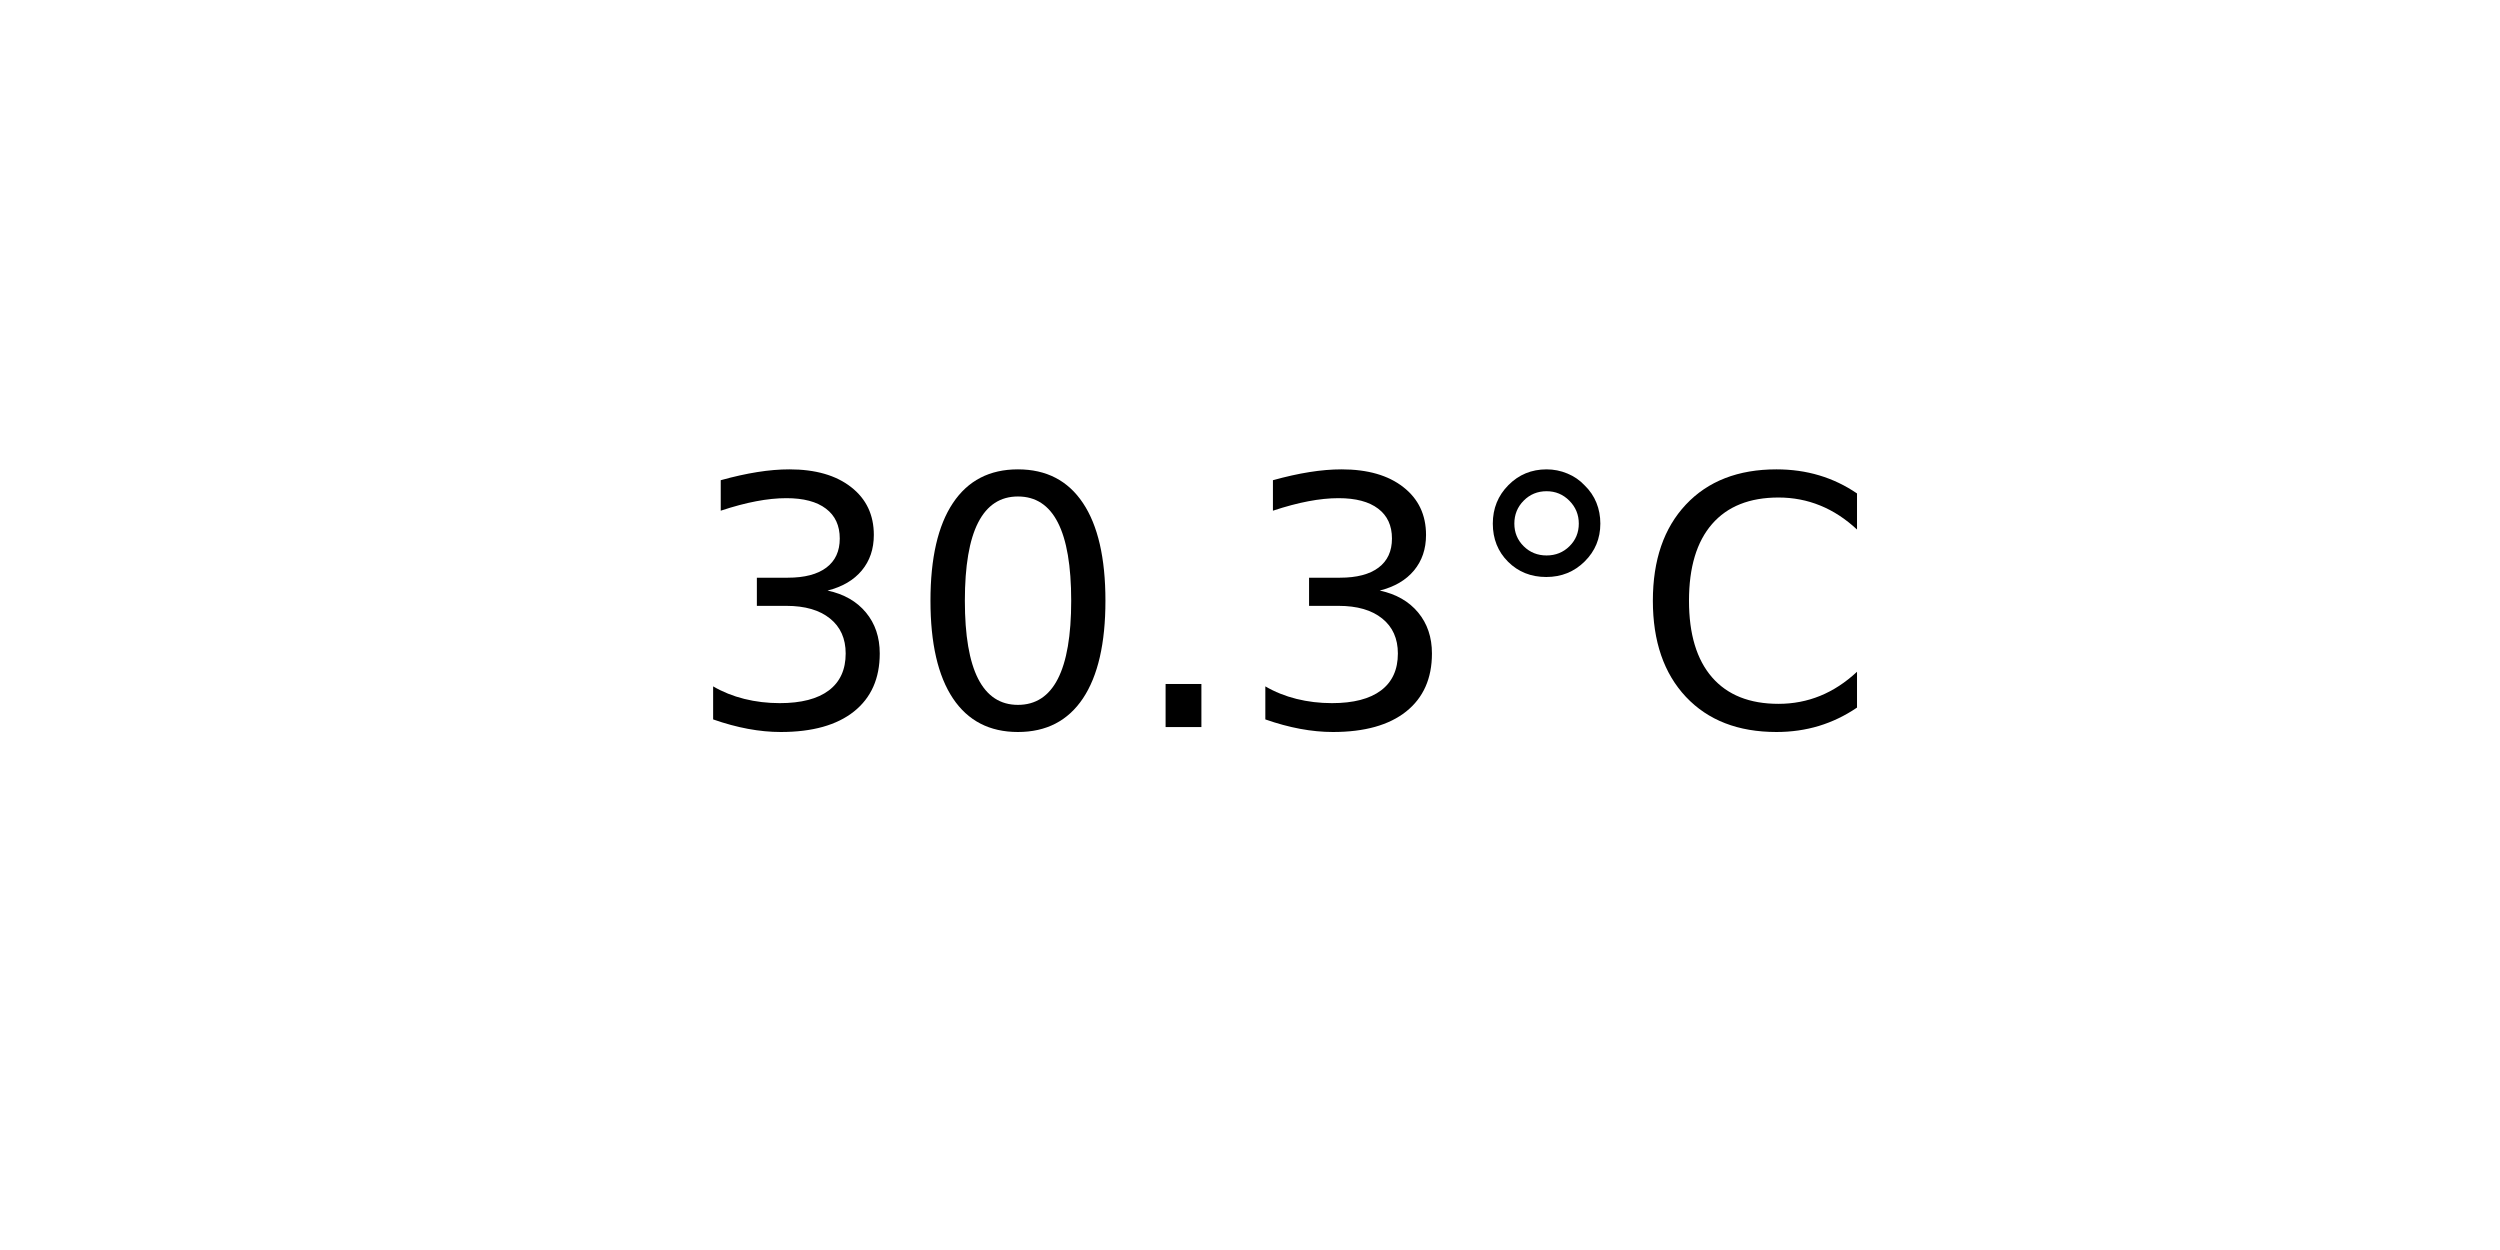
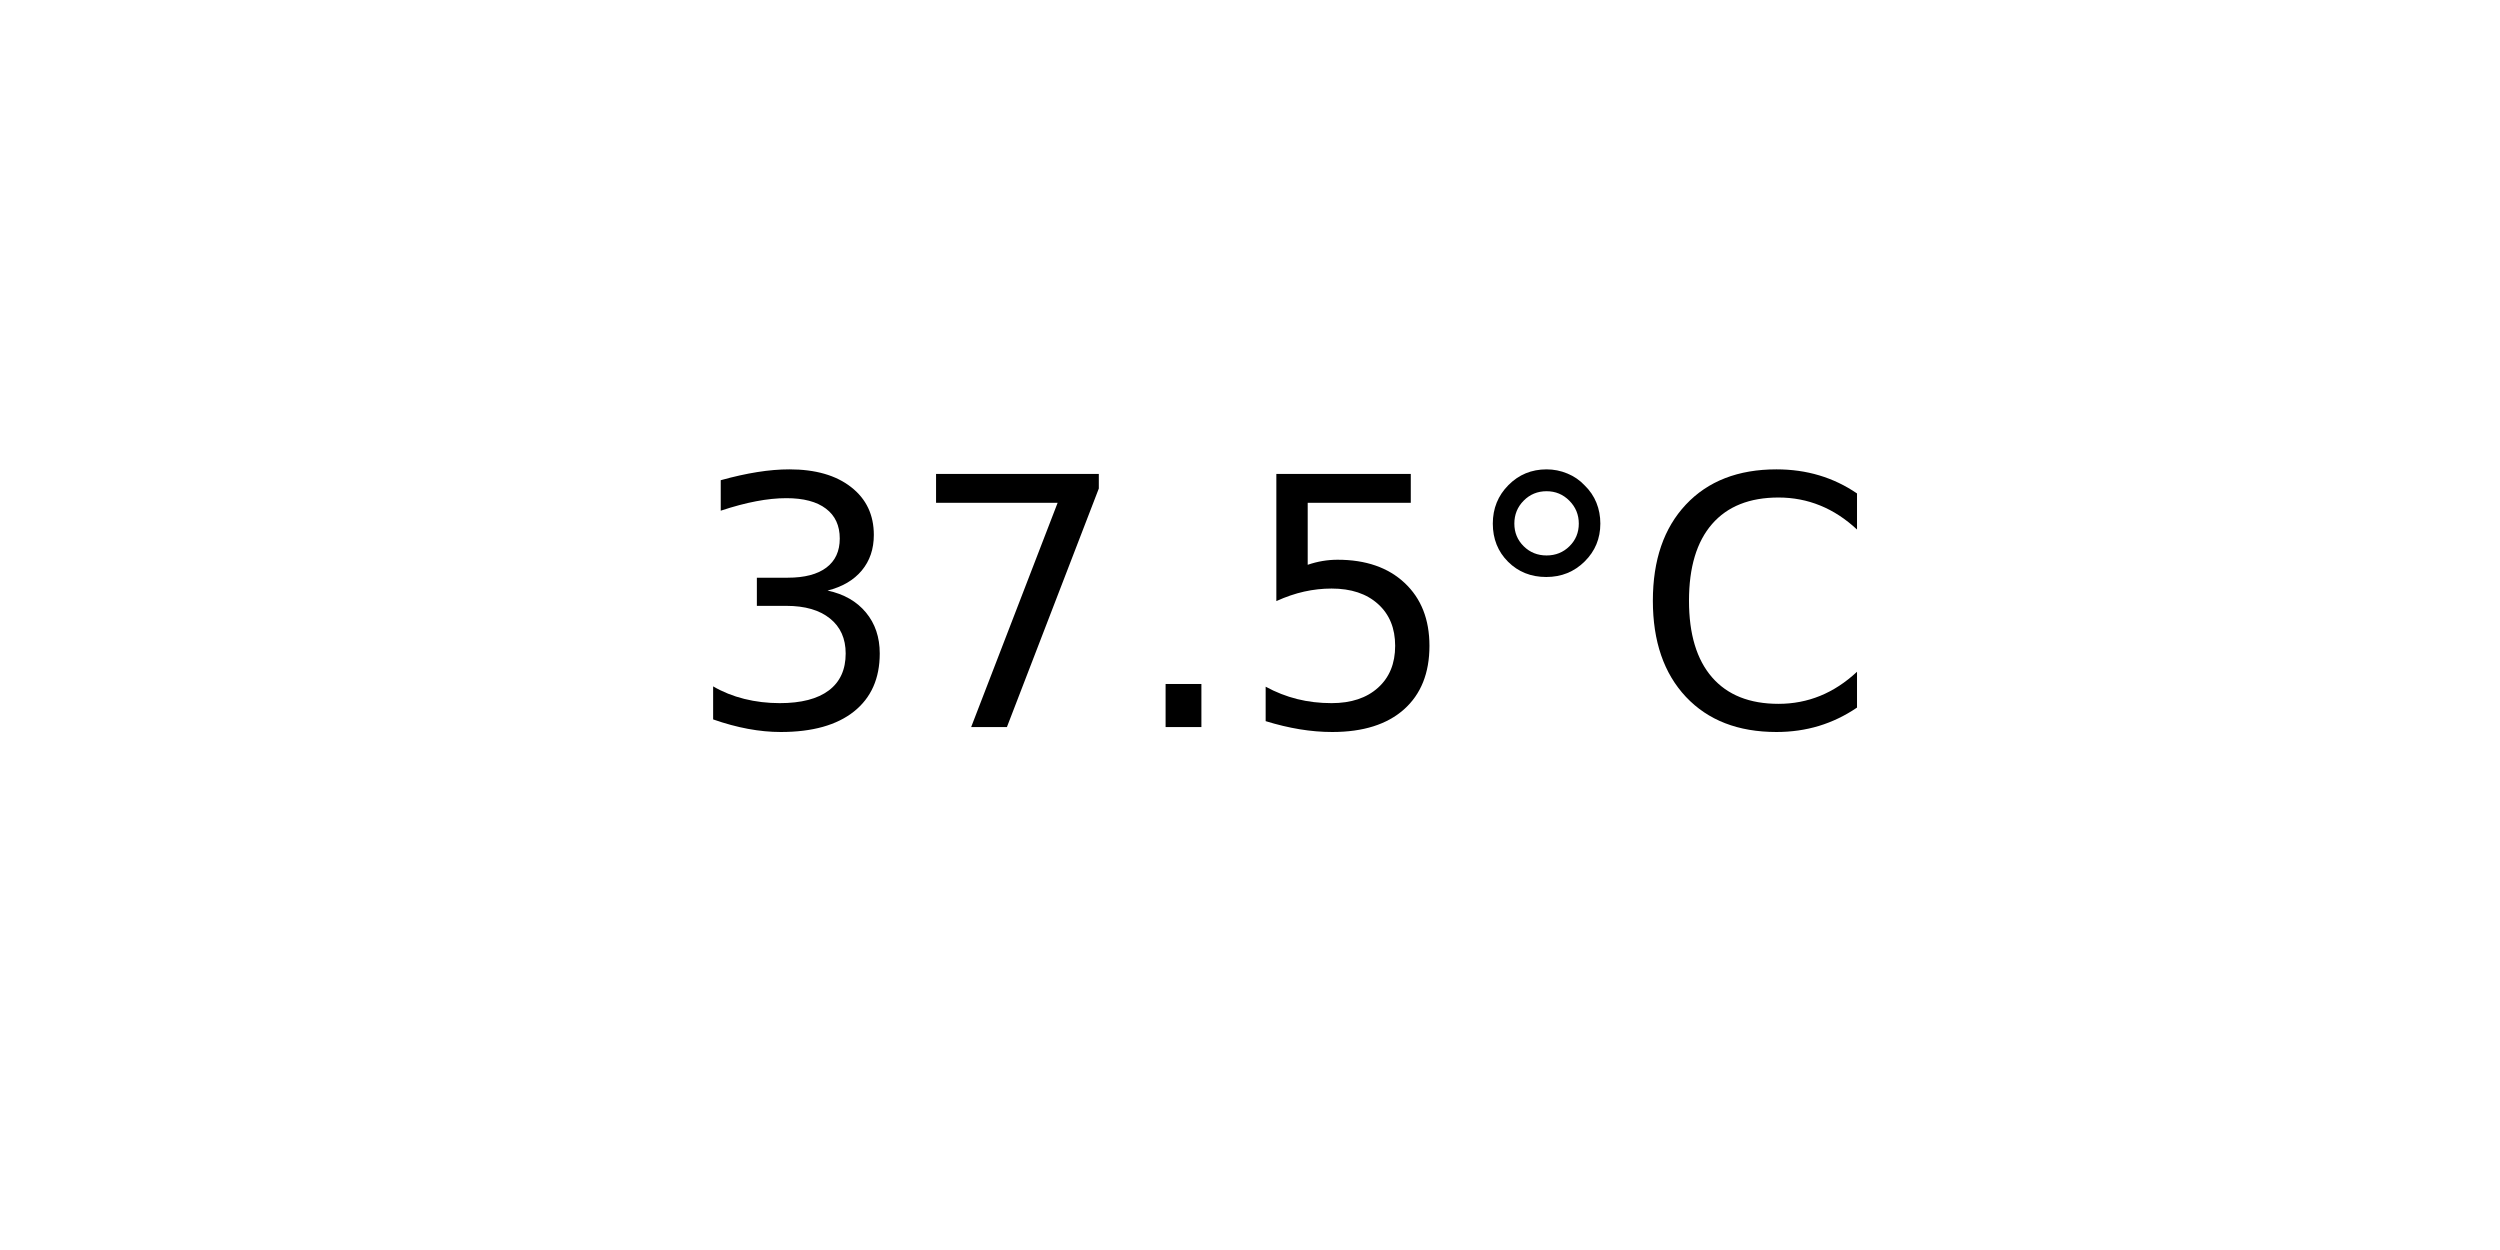
<svg xmlns="http://www.w3.org/2000/svg" xmlns:xlink="http://www.w3.org/1999/xlink" width="72pt" height="36pt" viewBox="0 0 72 36" version="1.1">
  <defs>
    <style type="text/css">*{stroke-linejoin: round; stroke-linecap: butt}</style>
  </defs>
  <g id="figure_1">
    <g id="axes_1">
      <g id="text_1">
        <g transform="translate(19.77578 20.93937) scale(0.1 -0.1)">
          <defs>
            <path id="DejaVuSans-33" d="M 2597 2516  Q 3050 2419 3304 2112  Q 3559 1806 3559 1356  Q 3559 666 3084 287  Q 2609 -91 1734 -91  Q 1441 -91 1130 -33  Q 819 25 488 141  L 488 750  Q 750 597 1062 519  Q 1375 441 1716 441  Q 2309 441 2620 675  Q 2931 909 2931 1356  Q 2931 1769 2642 2001  Q 2353 2234 1838 2234  L 1294 2234  L 1294 2753  L 1863 2753  Q 2328 2753 2575 2939  Q 2822 3125 2822 3475  Q 2822 3834 2567 4026  Q 2313 4219 1838 4219  Q 1578 4219 1281 4162  Q 984 4106 628 3988  L 628 4550  Q 988 4650 1302 4700  Q 1616 4750 1894 4750  Q 2613 4750 3031 4423  Q 3450 4097 3450 3541  Q 3450 3153 3228 2886  Q 3006 2619 2597 2516  z " transform="scale(0.015625)" />
-             <path id="DejaVuSans-30" d="M 2034 4250  Q 1547 4250 1301 3770  Q 1056 3291 1056 2328  Q 1056 1369 1301 889  Q 1547 409 2034 409  Q 2525 409 2770 889  Q 3016 1369 3016 2328  Q 3016 3291 2770 3770  Q 2525 4250 2034 4250  z M 2034 4750  Q 2819 4750 3233 4129  Q 3647 3509 3647 2328  Q 3647 1150 3233 529  Q 2819 -91 2034 -91  Q 1250 -91 836 529  Q 422 1150 422 2328  Q 422 3509 836 4129  Q 1250 4750 2034 4750  z " transform="scale(0.015625)" />
+             <path id="DejaVuSans-37" d="M 525 4666  L 3525 4666  L 3525 4397  L 1831 0  L 1172 0  L 2766 4134  L 525 4134  L 525 4666  z " transform="scale(0.015625)" />
            <path id="DejaVuSans-2e" d="M 684 794  L 1344 794  L 1344 0  L 684 0  L 684 794  z " transform="scale(0.015625)" />
+             <path id="DejaVuSans-35" d="M 691 4666  L 3169 4666  L 3169 4134  L 1269 4134  L 1269 2991  Q 1406 3038 1543 3061  Q 1681 3084 1819 3084  Q 2600 3084 3056 2656  Q 3513 2228 3513 1497  Q 3513 744 3044 326  Q 2575 -91 1722 -91  Q 1428 -91 1123 -41  Q 819 9 494 109  L 494 744  Q 775 591 1075 516  Q 1375 441 1709 441  Q 2250 441 2565 725  Q 2881 1009 2881 1497  Q 2881 1984 2565 2268  Q 2250 2553 1709 2553  Q 1456 2553 1204 2497  Q 953 2441 691 2322  L 691 4666  z " transform="scale(0.015625)" />
            <path id="DejaVuSans-b0" d="M 1600 4347  Q 1350 4347 1178 4173  Q 1006 4000 1006 3750  Q 1006 3503 1178 3333  Q 1350 3163 1600 3163  Q 1850 3163 2022 3333  Q 2194 3503 2194 3750  Q 2194 3997 2020 4172  Q 1847 4347 1600 4347  z M 1600 4750  Q 1800 4750 1984 4673  Q 2169 4597 2303 4453  Q 2447 4313 2519 4134  Q 2591 3956 2591 3750  Q 2591 3338 2302 3052  Q 2013 2766 1594 2766  Q 1172 2766 890 3047  Q 609 3328 609 3750  Q 609 4169 896 4459  Q 1184 4750 1600 4750  z " transform="scale(0.015625)" />
            <path id="DejaVuSans-43" d="M 4122 4306  L 4122 3641  Q 3803 3938 3442 4084  Q 3081 4231 2675 4231  Q 1875 4231 1450 3742  Q 1025 3253 1025 2328  Q 1025 1406 1450 917  Q 1875 428 2675 428  Q 3081 428 3442 575  Q 3803 722 4122 1019  L 4122 359  Q 3791 134 3420 21  Q 3050 -91 2638 -91  Q 1578 -91 968 557  Q 359 1206 359 2328  Q 359 3453 968 4101  Q 1578 4750 2638 4750  Q 3056 4750 3426 4639  Q 3797 4528 4122 4306  z " transform="scale(0.015625)" />
          </defs>
          <use xlink:href="#DejaVuSans-33" />
-           <use xlink:href="#DejaVuSans-30" x="63.623" />
+           <use xlink:href="#DejaVuSans-37" x="63.623" />
          <use xlink:href="#DejaVuSans-2e" x="127.246" />
-           <use xlink:href="#DejaVuSans-33" x="159.033" />
+           <use xlink:href="#DejaVuSans-35" x="159.033" />
          <use xlink:href="#DejaVuSans-b0" x="222.656" />
          <use xlink:href="#DejaVuSans-43" x="272.656" />
        </g>
      </g>
    </g>
  </g>
</svg>
